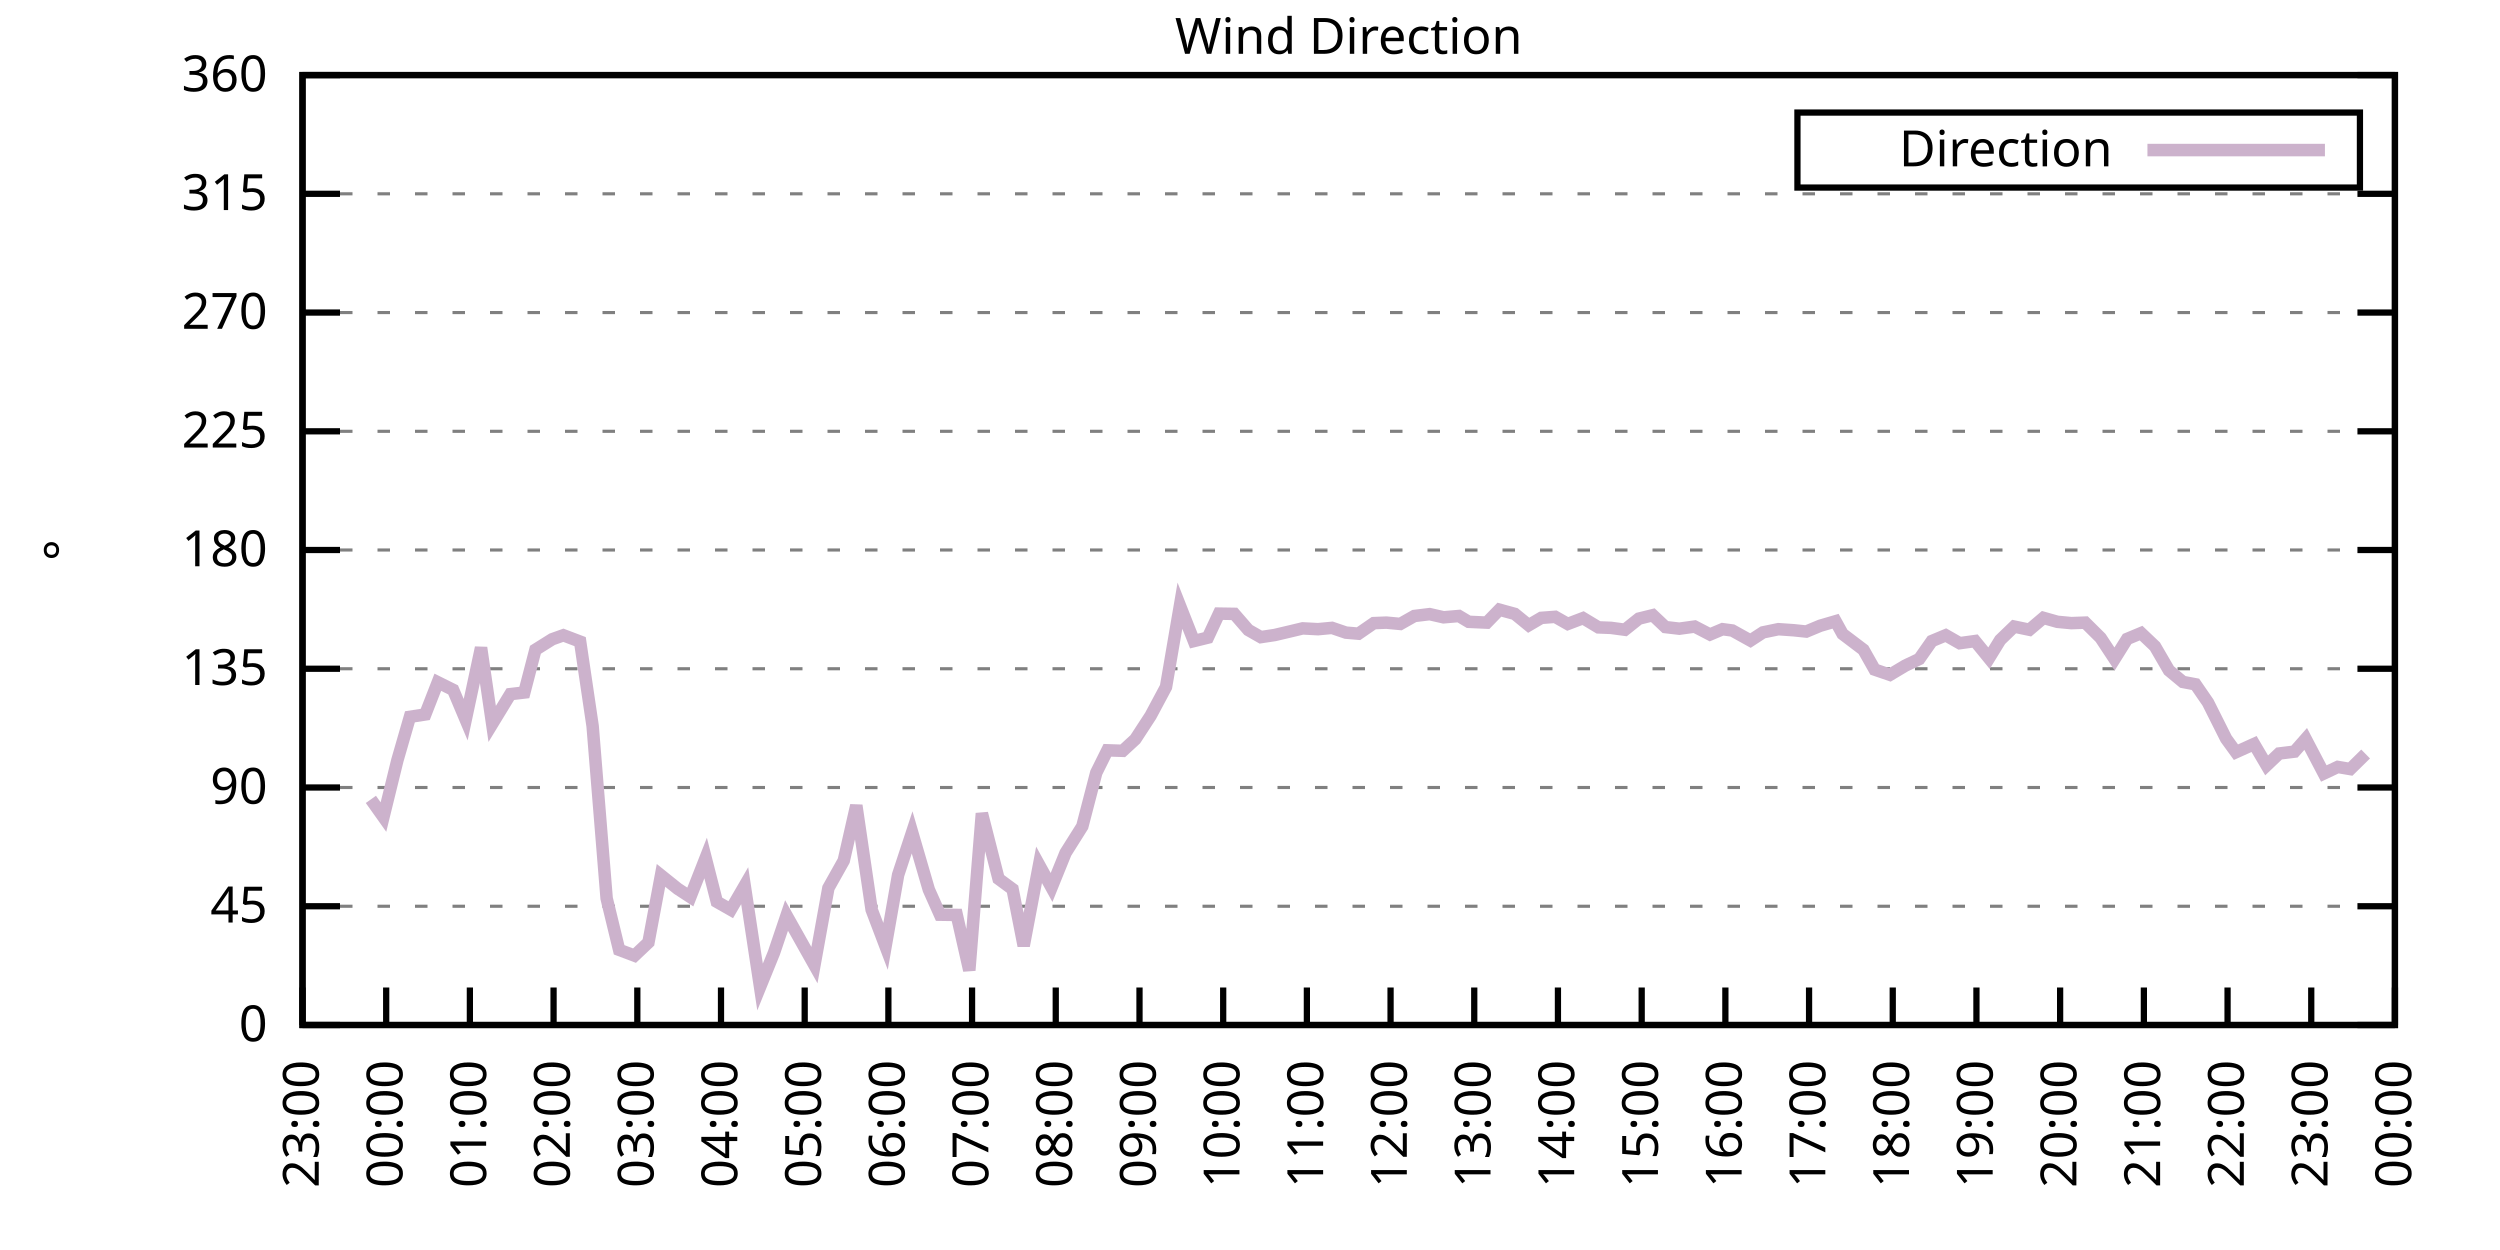
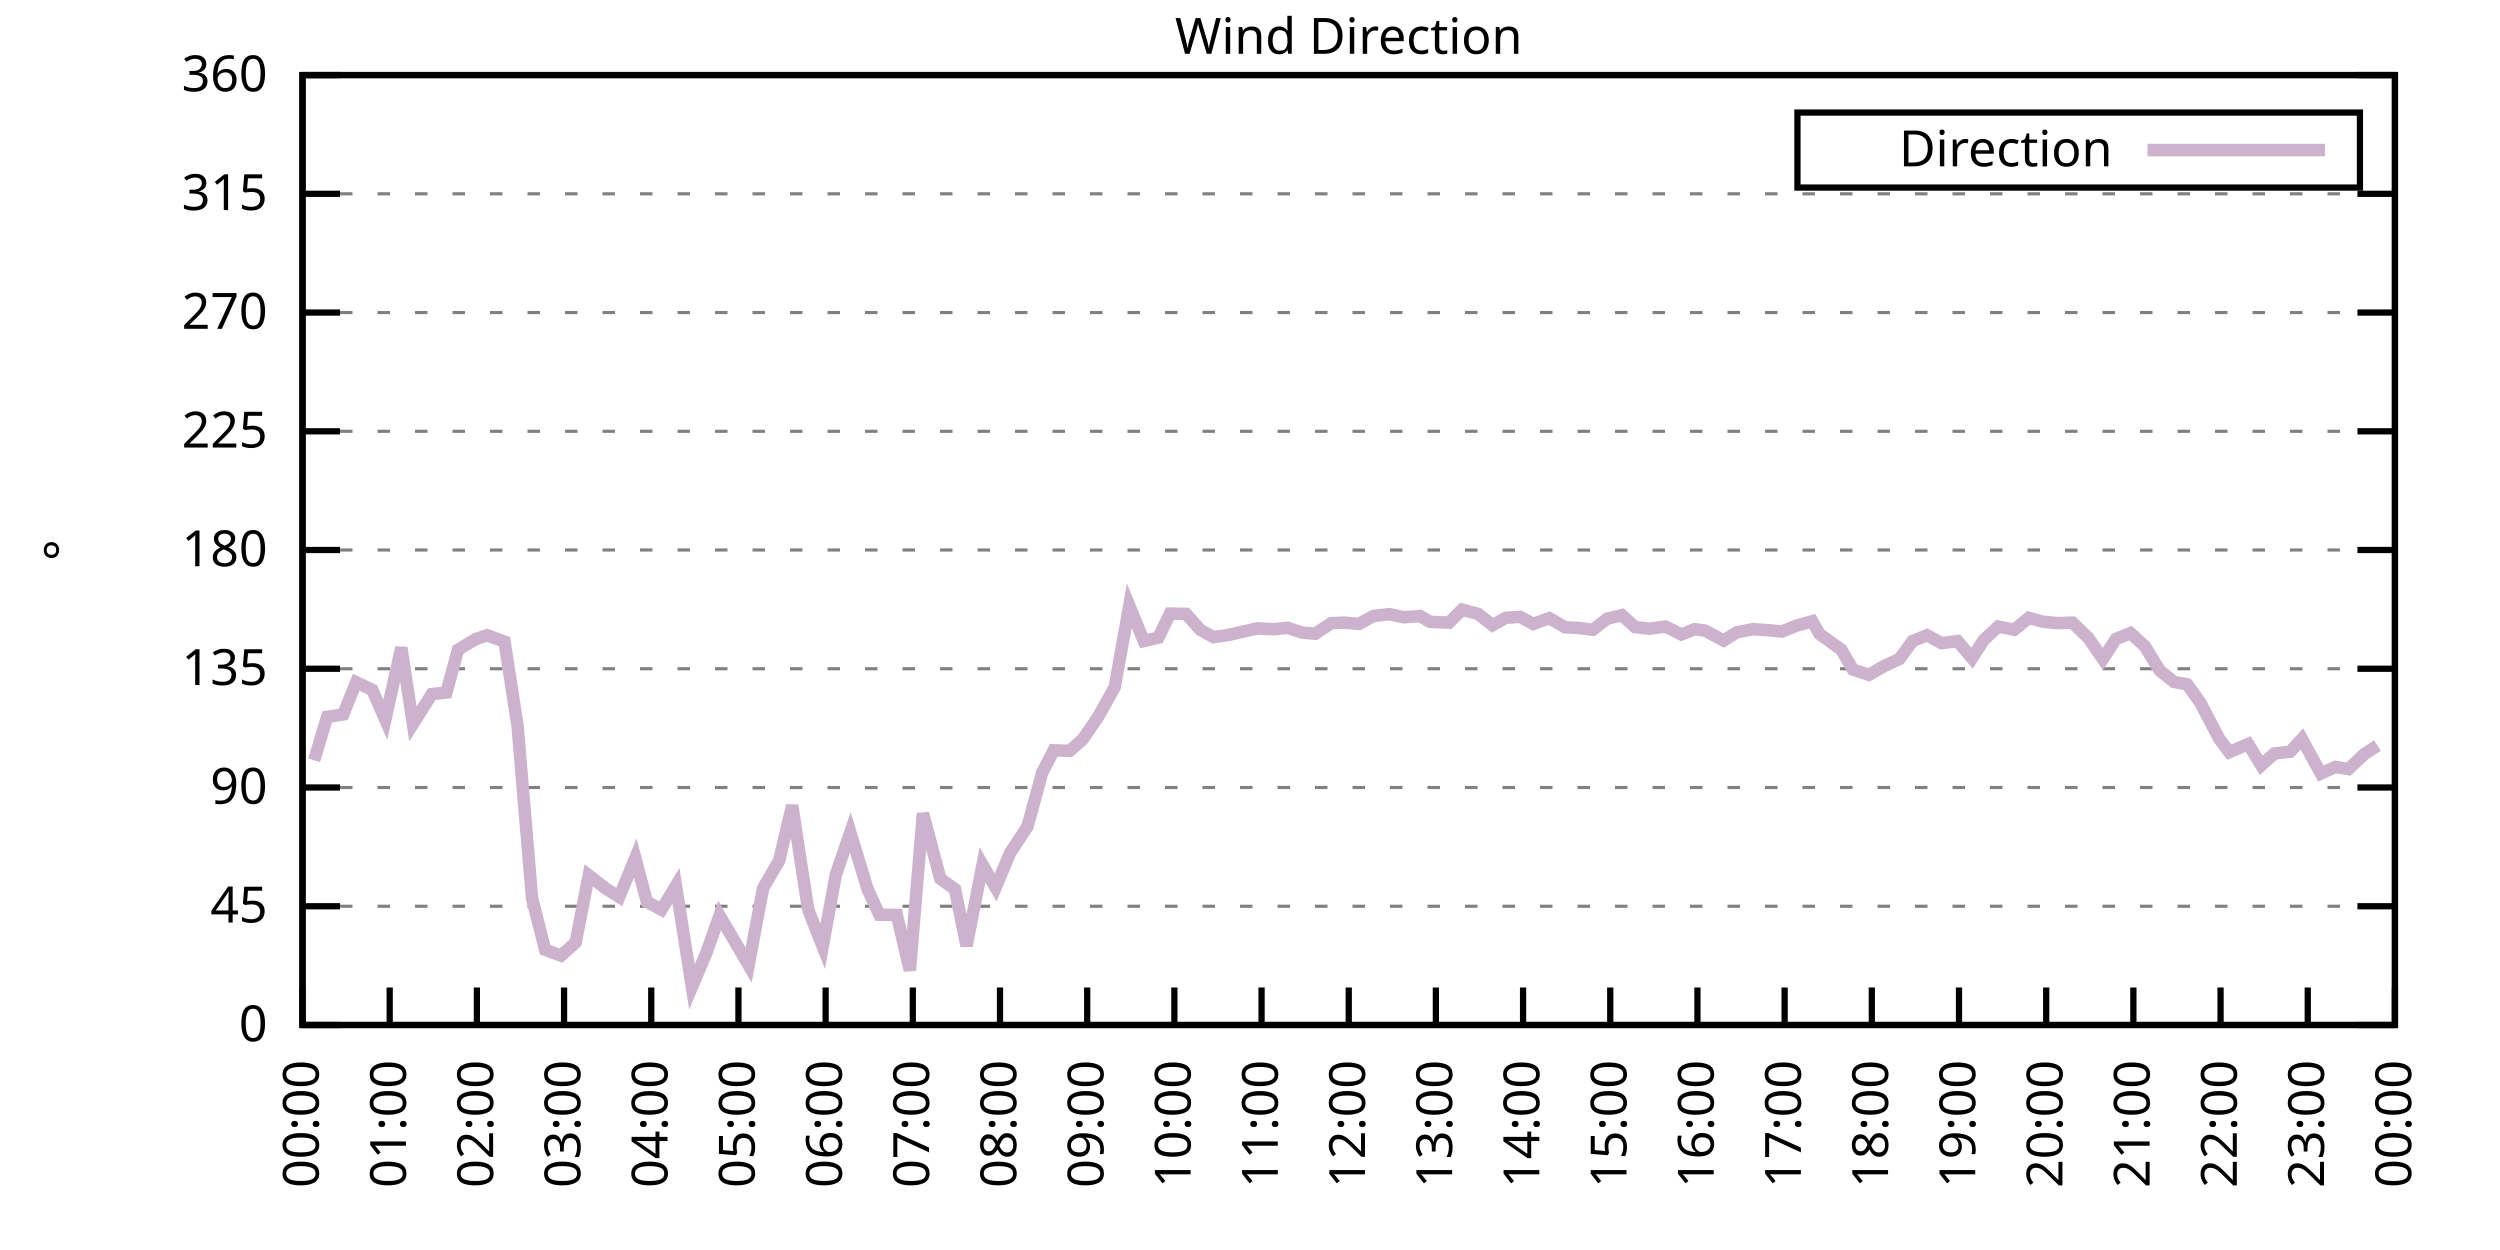
<svg xmlns="http://www.w3.org/2000/svg" xmlns:xlink="http://www.w3.org/1999/xlink" width="400" height="200" viewBox="0 0 400 200">
  <g id="gnuplot_canvas">
    <rect x="0" y="0" width="400" height="200" fill="none" />
    <defs>
      <circle id="gpDot" r="0.5" stroke-width="0.5" stroke="currentColor" />
      <path id="gpPt0" stroke-width="0.333" stroke="currentColor" d="M-1,0 h2 M0,-1 v2" />
      <path id="gpPt1" stroke-width="0.333" stroke="currentColor" d="M-1,-1 L1,1 M1,-1 L-1,1" />
      <path id="gpPt2" stroke-width="0.333" stroke="currentColor" d="M-1,0 L1,0 M0,-1 L0,1 M-1,-1 L1,1 M-1,1 L1,-1" />
      <rect id="gpPt3" stroke-width="0.333" stroke="currentColor" x="-1" y="-1" width="2" height="2" />
      <rect id="gpPt4" stroke-width="0.333" stroke="currentColor" fill="currentColor" x="-1" y="-1" width="2" height="2" />
      <circle id="gpPt5" stroke-width="0.333" stroke="currentColor" cx="0" cy="0" r="1" />
      <use xlink:href="#gpPt5" id="gpPt6" fill="currentColor" stroke="none" />
      <path id="gpPt7" stroke-width="0.333" stroke="currentColor" d="M0,-1.33 L-1.33,0.67 L1.33,0.67 z" />
      <use xlink:href="#gpPt7" id="gpPt8" fill="currentColor" stroke="none" />
      <use xlink:href="#gpPt7" id="gpPt9" stroke="currentColor" transform="rotate(180)" />
      <use xlink:href="#gpPt9" id="gpPt10" fill="currentColor" stroke="none" />
      <use xlink:href="#gpPt3" id="gpPt11" stroke="currentColor" transform="rotate(45)" />
      <use xlink:href="#gpPt11" id="gpPt12" fill="currentColor" stroke="none" />
      <path id="gpPt13" stroke-width="0.333" stroke="currentColor" d="M0,1.330 L1.265,0.411 L0.782,-1.067 L-0.782,-1.076 L-1.265,0.411 z" />
      <use xlink:href="#gpPt13" id="gpPt14" fill="currentColor" stroke="none" />
      <filter id="textbox" filterUnits="objectBoundingBox" x="0" y="0" height="1" width="1">
        <feFlood flood-color="white" flood-opacity="1" result="bgnd" />
        <feComposite in="SourceGraphic" in2="bgnd" operator="atop" />
      </filter>
      <filter id="greybox" filterUnits="objectBoundingBox" x="0" y="0" height="1" width="1">
        <feFlood flood-color="lightgrey" flood-opacity="1" result="grey" />
        <feComposite in="SourceGraphic" in2="grey" operator="atop" />
      </filter>
    </defs>
    <g fill="none" color="white" stroke="currentColor" stroke-width="1.00" stroke-linecap="butt" stroke-linejoin="miter">
</g>
    <g fill="none" color="black" stroke="currentColor" stroke-width="1.00" stroke-linecap="butt" stroke-linejoin="miter">
      <g stroke="none" shape-rendering="crispEdges">
        <polygon fill="rgb(255, 255, 255)" points="48.40,164.00 383.18,164.00 383.18,12.02 48.40,12.02 " />
      </g>
    </g>
    <g fill="none" color="black" stroke="currentColor" stroke-width="1.00" stroke-linecap="butt" stroke-linejoin="miter">
</g>
    <g fill="none" color="black" stroke="black" stroke-width="0.50" stroke-linecap="butt" stroke-linejoin="miter">
</g>
    <g fill="none" color="gray" stroke="currentColor" stroke-width="0.50" stroke-linecap="butt" stroke-linejoin="miter">
      <path stroke="gray" stroke-dasharray="2,4" class="gridline" d="M48.40,164.00 L383.19,164.00  " />
    </g>
    <g fill="none" color="gray" stroke="gray" stroke-width="1.00" stroke-linecap="butt" stroke-linejoin="miter">
</g>
    <g fill="none" color="black" stroke="currentColor" stroke-width="1.00" stroke-linecap="butt" stroke-linejoin="miter">
      <path stroke="black" d="M48.40,164.00 L54.40,164.00 M383.19,164.00 L377.19,164.00  " />
      <g transform="translate(42.80,166.60)" stroke="none" fill="black" font-family="Sans" font-size="8.00" text-anchor="end">
        <text>
          <tspan font-family="Sans"> 0</tspan>
        </text>
      </g>
    </g>
    <g fill="none" color="black" stroke="currentColor" stroke-width="1.00" stroke-linecap="butt" stroke-linejoin="miter">
</g>
    <g fill="none" color="black" stroke="black" stroke-width="0.50" stroke-linecap="butt" stroke-linejoin="miter">
</g>
    <g fill="none" color="gray" stroke="currentColor" stroke-width="0.50" stroke-linecap="butt" stroke-linejoin="miter">
      <path stroke="gray" stroke-dasharray="2,4" class="gridline" d="M48.40,145.00 L383.19,145.00  " />
    </g>
    <g fill="none" color="gray" stroke="gray" stroke-width="1.00" stroke-linecap="butt" stroke-linejoin="miter">
</g>
    <g fill="none" color="black" stroke="currentColor" stroke-width="1.00" stroke-linecap="butt" stroke-linejoin="miter">
      <path stroke="black" d="M48.40,145.00 L54.40,145.00 M383.19,145.00 L377.19,145.00  " />
      <g transform="translate(42.80,147.60)" stroke="none" fill="black" font-family="Sans" font-size="8.00" text-anchor="end">
        <text>
          <tspan font-family="Sans"> 45</tspan>
        </text>
      </g>
    </g>
    <g fill="none" color="black" stroke="currentColor" stroke-width="1.00" stroke-linecap="butt" stroke-linejoin="miter">
</g>
    <g fill="none" color="black" stroke="black" stroke-width="0.50" stroke-linecap="butt" stroke-linejoin="miter">
</g>
    <g fill="none" color="gray" stroke="currentColor" stroke-width="0.50" stroke-linecap="butt" stroke-linejoin="miter">
      <path stroke="gray" stroke-dasharray="2,4" class="gridline" d="M48.40,126.00 L383.19,126.00  " />
    </g>
    <g fill="none" color="gray" stroke="gray" stroke-width="1.00" stroke-linecap="butt" stroke-linejoin="miter">
</g>
    <g fill="none" color="black" stroke="currentColor" stroke-width="1.00" stroke-linecap="butt" stroke-linejoin="miter">
      <path stroke="black" d="M48.40,126.00 L54.40,126.00 M383.19,126.00 L377.19,126.00  " />
      <g transform="translate(42.80,128.60)" stroke="none" fill="black" font-family="Sans" font-size="8.00" text-anchor="end">
        <text>
          <tspan font-family="Sans"> 90</tspan>
        </text>
      </g>
    </g>
    <g fill="none" color="black" stroke="currentColor" stroke-width="1.00" stroke-linecap="butt" stroke-linejoin="miter">
</g>
    <g fill="none" color="black" stroke="black" stroke-width="0.50" stroke-linecap="butt" stroke-linejoin="miter">
</g>
    <g fill="none" color="gray" stroke="currentColor" stroke-width="0.50" stroke-linecap="butt" stroke-linejoin="miter">
      <path stroke="gray" stroke-dasharray="2,4" class="gridline" d="M48.40,107.00 L383.19,107.00  " />
    </g>
    <g fill="none" color="gray" stroke="gray" stroke-width="1.00" stroke-linecap="butt" stroke-linejoin="miter">
</g>
    <g fill="none" color="black" stroke="currentColor" stroke-width="1.00" stroke-linecap="butt" stroke-linejoin="miter">
      <path stroke="black" d="M48.40,107.00 L54.40,107.00 M383.19,107.00 L377.19,107.00  " />
      <g transform="translate(42.80,109.60)" stroke="none" fill="black" font-family="Sans" font-size="8.00" text-anchor="end">
        <text>
          <tspan font-family="Sans"> 135</tspan>
        </text>
      </g>
    </g>
    <g fill="none" color="black" stroke="currentColor" stroke-width="1.00" stroke-linecap="butt" stroke-linejoin="miter">
</g>
    <g fill="none" color="black" stroke="black" stroke-width="0.50" stroke-linecap="butt" stroke-linejoin="miter">
</g>
    <g fill="none" color="gray" stroke="currentColor" stroke-width="0.50" stroke-linecap="butt" stroke-linejoin="miter">
      <path stroke="gray" stroke-dasharray="2,4" class="gridline" d="M48.40,88.00 L383.19,88.00  " />
    </g>
    <g fill="none" color="gray" stroke="gray" stroke-width="1.00" stroke-linecap="butt" stroke-linejoin="miter">
</g>
    <g fill="none" color="black" stroke="currentColor" stroke-width="1.00" stroke-linecap="butt" stroke-linejoin="miter">
      <path stroke="black" d="M48.40,88.00 L54.40,88.00 M383.19,88.00 L377.19,88.00  " />
      <g transform="translate(42.80,90.60)" stroke="none" fill="black" font-family="Sans" font-size="8.00" text-anchor="end">
        <text>
          <tspan font-family="Sans"> 180</tspan>
        </text>
      </g>
    </g>
    <g fill="none" color="black" stroke="currentColor" stroke-width="1.00" stroke-linecap="butt" stroke-linejoin="miter">
</g>
    <g fill="none" color="black" stroke="black" stroke-width="0.50" stroke-linecap="butt" stroke-linejoin="miter">
</g>
    <g fill="none" color="gray" stroke="currentColor" stroke-width="0.50" stroke-linecap="butt" stroke-linejoin="miter">
      <path stroke="gray" stroke-dasharray="2,4" class="gridline" d="M48.40,69.01 L383.19,69.01  " />
    </g>
    <g fill="none" color="gray" stroke="gray" stroke-width="1.00" stroke-linecap="butt" stroke-linejoin="miter">
</g>
    <g fill="none" color="black" stroke="currentColor" stroke-width="1.00" stroke-linecap="butt" stroke-linejoin="miter">
      <path stroke="black" d="M48.40,69.01 L54.40,69.01 M383.19,69.01 L377.19,69.01  " />
      <g transform="translate(42.80,71.61)" stroke="none" fill="black" font-family="Sans" font-size="8.00" text-anchor="end">
        <text>
          <tspan font-family="Sans"> 225</tspan>
        </text>
      </g>
    </g>
    <g fill="none" color="black" stroke="currentColor" stroke-width="1.00" stroke-linecap="butt" stroke-linejoin="miter">
</g>
    <g fill="none" color="black" stroke="black" stroke-width="0.50" stroke-linecap="butt" stroke-linejoin="miter">
</g>
    <g fill="none" color="gray" stroke="currentColor" stroke-width="0.50" stroke-linecap="butt" stroke-linejoin="miter">
      <path stroke="gray" stroke-dasharray="2,4" class="gridline" d="M48.40,50.01 L383.19,50.01  " />
    </g>
    <g fill="none" color="gray" stroke="gray" stroke-width="1.00" stroke-linecap="butt" stroke-linejoin="miter">
</g>
    <g fill="none" color="black" stroke="currentColor" stroke-width="1.00" stroke-linecap="butt" stroke-linejoin="miter">
      <path stroke="black" d="M48.40,50.01 L54.40,50.01 M383.19,50.01 L377.19,50.01  " />
      <g transform="translate(42.80,52.61)" stroke="none" fill="black" font-family="Sans" font-size="8.00" text-anchor="end">
        <text>
          <tspan font-family="Sans"> 270</tspan>
        </text>
      </g>
    </g>
    <g fill="none" color="black" stroke="currentColor" stroke-width="1.00" stroke-linecap="butt" stroke-linejoin="miter">
</g>
    <g fill="none" color="black" stroke="black" stroke-width="0.50" stroke-linecap="butt" stroke-linejoin="miter">
</g>
    <g fill="none" color="gray" stroke="currentColor" stroke-width="0.50" stroke-linecap="butt" stroke-linejoin="miter">
      <path stroke="gray" stroke-dasharray="2,4" class="gridline" d="M48.40,31.01 L383.19,31.01  " />
    </g>
    <g fill="none" color="gray" stroke="gray" stroke-width="1.00" stroke-linecap="butt" stroke-linejoin="miter">
</g>
    <g fill="none" color="black" stroke="currentColor" stroke-width="1.00" stroke-linecap="butt" stroke-linejoin="miter">
      <path stroke="black" d="M48.40,31.01 L54.40,31.01 M383.19,31.01 L377.19,31.01  " />
      <g transform="translate(42.80,33.61)" stroke="none" fill="black" font-family="Sans" font-size="8.00" text-anchor="end">
        <text>
          <tspan font-family="Sans"> 315</tspan>
        </text>
      </g>
    </g>
    <g fill="none" color="black" stroke="currentColor" stroke-width="1.00" stroke-linecap="butt" stroke-linejoin="miter">
</g>
    <g fill="none" color="black" stroke="black" stroke-width="0.50" stroke-linecap="butt" stroke-linejoin="miter">
</g>
    <g fill="none" color="gray" stroke="currentColor" stroke-width="0.50" stroke-linecap="butt" stroke-linejoin="miter">
      <path stroke="gray" stroke-dasharray="2,4" class="gridline" d="M48.40,12.01 L383.19,12.01  " />
    </g>
    <g fill="none" color="gray" stroke="gray" stroke-width="1.00" stroke-linecap="butt" stroke-linejoin="miter">
</g>
    <g fill="none" color="black" stroke="currentColor" stroke-width="1.00" stroke-linecap="butt" stroke-linejoin="miter">
      <path stroke="black" d="M48.40,12.01 L54.40,12.01 M383.19,12.01 L377.19,12.01  " />
      <g transform="translate(42.80,14.61)" stroke="none" fill="black" font-family="Sans" font-size="8.00" text-anchor="end">
        <text>
          <tspan font-family="Sans"> 360</tspan>
        </text>
      </g>
    </g>
    <g fill="none" color="black" stroke="currentColor" stroke-width="1.00" stroke-linecap="butt" stroke-linejoin="miter">
      <path stroke="black" d="M48.40,164.00 L48.40,158.00  " />
      <g transform="translate(51.00,169.60) rotate(270.00)" stroke="none" fill="black" font-family="Sans" font-size="8.00" text-anchor="end">
        <text>
-           <tspan font-family="Sans">23:00</tspan>
-         </text>
-       </g>
-     </g>
-     <g fill="none" color="black" stroke="currentColor" stroke-width="1.00" stroke-linecap="butt" stroke-linejoin="miter">
-       <path stroke="black" d="M61.79,164.00 L61.79,158.00  " />
-       <g transform="translate(64.39,169.60) rotate(270.00)" stroke="none" fill="black" font-family="Sans" font-size="8.00" text-anchor="end">
-         <text>
          <tspan font-family="Sans">00:00</tspan>
        </text>
      </g>
    </g>
    <g fill="none" color="black" stroke="currentColor" stroke-width="1.00" stroke-linecap="butt" stroke-linejoin="miter">
-       <path stroke="black" d="M75.18,164.00 L75.18,158.00  " />
-       <g transform="translate(77.78,169.60) rotate(270.00)" stroke="none" fill="black" font-family="Sans" font-size="8.00" text-anchor="end">
+       <path stroke="black" d="M62.35,164.00 L62.35,158.00  " />
+       <g transform="translate(64.95,169.60) rotate(270.00)" stroke="none" fill="black" font-family="Sans" font-size="8.00" text-anchor="end">
        <text>
          <tspan font-family="Sans">01:00</tspan>
        </text>
      </g>
    </g>
    <g fill="none" color="black" stroke="currentColor" stroke-width="1.00" stroke-linecap="butt" stroke-linejoin="miter">
-       <path stroke="black" d="M88.57,164.00 L88.57,158.00  " />
-       <g transform="translate(91.17,169.60) rotate(270.00)" stroke="none" fill="black" font-family="Sans" font-size="8.00" text-anchor="end">
+       <path stroke="black" d="M76.30,164.00 L76.30,158.00  " />
+       <g transform="translate(78.90,169.60) rotate(270.00)" stroke="none" fill="black" font-family="Sans" font-size="8.00" text-anchor="end">
        <text>
          <tspan font-family="Sans">02:00</tspan>
        </text>
      </g>
    </g>
    <g fill="none" color="black" stroke="currentColor" stroke-width="1.00" stroke-linecap="butt" stroke-linejoin="miter">
-       <path stroke="black" d="M101.97,164.00 L101.97,158.00  " />
-       <g transform="translate(104.57,169.60) rotate(270.00)" stroke="none" fill="black" font-family="Sans" font-size="8.00" text-anchor="end">
+       <path stroke="black" d="M90.25,164.00 L90.25,158.00  " />
+       <g transform="translate(92.85,169.60) rotate(270.00)" stroke="none" fill="black" font-family="Sans" font-size="8.00" text-anchor="end">
        <text>
          <tspan font-family="Sans">03:00</tspan>
        </text>
      </g>
    </g>
    <g fill="none" color="black" stroke="currentColor" stroke-width="1.00" stroke-linecap="butt" stroke-linejoin="miter">
-       <path stroke="black" d="M115.36,164.00 L115.36,158.00  " />
-       <g transform="translate(117.96,169.60) rotate(270.00)" stroke="none" fill="black" font-family="Sans" font-size="8.00" text-anchor="end">
+       <path stroke="black" d="M104.20,164.00 L104.20,158.00  " />
+       <g transform="translate(106.80,169.60) rotate(270.00)" stroke="none" fill="black" font-family="Sans" font-size="8.00" text-anchor="end">
        <text>
          <tspan font-family="Sans">04:00</tspan>
        </text>
      </g>
    </g>
    <g fill="none" color="black" stroke="currentColor" stroke-width="1.00" stroke-linecap="butt" stroke-linejoin="miter">
-       <path stroke="black" d="M128.75,164.00 L128.75,158.00  " />
-       <g transform="translate(131.35,169.60) rotate(270.00)" stroke="none" fill="black" font-family="Sans" font-size="8.00" text-anchor="end">
+       <path stroke="black" d="M118.15,164.00 L118.15,158.00  " />
+       <g transform="translate(120.75,169.60) rotate(270.00)" stroke="none" fill="black" font-family="Sans" font-size="8.00" text-anchor="end">
        <text>
          <tspan font-family="Sans">05:00</tspan>
        </text>
      </g>
    </g>
    <g fill="none" color="black" stroke="currentColor" stroke-width="1.00" stroke-linecap="butt" stroke-linejoin="miter">
-       <path stroke="black" d="M142.14,164.00 L142.14,158.00  " />
-       <g transform="translate(144.74,169.60) rotate(270.00)" stroke="none" fill="black" font-family="Sans" font-size="8.00" text-anchor="end">
+       <path stroke="black" d="M132.10,164.00 L132.10,158.00  " />
+       <g transform="translate(134.70,169.60) rotate(270.00)" stroke="none" fill="black" font-family="Sans" font-size="8.00" text-anchor="end">
        <text>
          <tspan font-family="Sans">06:00</tspan>
        </text>
      </g>
    </g>
    <g fill="none" color="black" stroke="currentColor" stroke-width="1.00" stroke-linecap="butt" stroke-linejoin="miter">
-       <path stroke="black" d="M155.53,164.00 L155.53,158.00  " />
-       <g transform="translate(158.13,169.60) rotate(270.00)" stroke="none" fill="black" font-family="Sans" font-size="8.00" text-anchor="end">
+       <path stroke="black" d="M146.05,164.00 L146.05,158.00  " />
+       <g transform="translate(148.65,169.60) rotate(270.00)" stroke="none" fill="black" font-family="Sans" font-size="8.00" text-anchor="end">
        <text>
          <tspan font-family="Sans">07:00</tspan>
        </text>
      </g>
    </g>
    <g fill="none" color="black" stroke="currentColor" stroke-width="1.00" stroke-linecap="butt" stroke-linejoin="miter">
-       <path stroke="black" d="M168.92,164.00 L168.92,158.00  " />
-       <g transform="translate(171.52,169.60) rotate(270.00)" stroke="none" fill="black" font-family="Sans" font-size="8.00" text-anchor="end">
+       <path stroke="black" d="M160.00,164.00 L160.00,158.00  " />
+       <g transform="translate(162.60,169.60) rotate(270.00)" stroke="none" fill="black" font-family="Sans" font-size="8.00" text-anchor="end">
        <text>
          <tspan font-family="Sans">08:00</tspan>
        </text>
      </g>
    </g>
    <g fill="none" color="black" stroke="currentColor" stroke-width="1.00" stroke-linecap="butt" stroke-linejoin="miter">
-       <path stroke="black" d="M182.32,164.00 L182.32,158.00  " />
-       <g transform="translate(184.92,169.60) rotate(270.00)" stroke="none" fill="black" font-family="Sans" font-size="8.00" text-anchor="end">
+       <path stroke="black" d="M173.95,164.00 L173.95,158.00  " />
+       <g transform="translate(176.55,169.60) rotate(270.00)" stroke="none" fill="black" font-family="Sans" font-size="8.00" text-anchor="end">
        <text>
          <tspan font-family="Sans">09:00</tspan>
        </text>
      </g>
    </g>
    <g fill="none" color="black" stroke="currentColor" stroke-width="1.00" stroke-linecap="butt" stroke-linejoin="miter">
-       <path stroke="black" d="M195.71,164.00 L195.71,158.00  " />
-       <g transform="translate(198.31,169.60) rotate(270.00)" stroke="none" fill="black" font-family="Sans" font-size="8.00" text-anchor="end">
+       <path stroke="black" d="M187.90,164.00 L187.90,158.00  " />
+       <g transform="translate(190.50,169.60) rotate(270.00)" stroke="none" fill="black" font-family="Sans" font-size="8.00" text-anchor="end">
        <text>
          <tspan font-family="Sans">10:00</tspan>
        </text>
      </g>
    </g>
    <g fill="none" color="black" stroke="currentColor" stroke-width="1.00" stroke-linecap="butt" stroke-linejoin="miter">
-       <path stroke="black" d="M209.10,164.00 L209.10,158.00  " />
-       <g transform="translate(211.70,169.60) rotate(270.00)" stroke="none" fill="black" font-family="Sans" font-size="8.00" text-anchor="end">
+       <path stroke="black" d="M201.85,164.00 L201.85,158.00  " />
+       <g transform="translate(204.45,169.60) rotate(270.00)" stroke="none" fill="black" font-family="Sans" font-size="8.00" text-anchor="end">
        <text>
          <tspan font-family="Sans">11:00</tspan>
        </text>
      </g>
    </g>
    <g fill="none" color="black" stroke="currentColor" stroke-width="1.00" stroke-linecap="butt" stroke-linejoin="miter">
-       <path stroke="black" d="M222.49,164.00 L222.49,158.00  " />
-       <g transform="translate(225.09,169.60) rotate(270.00)" stroke="none" fill="black" font-family="Sans" font-size="8.00" text-anchor="end">
+       <path stroke="black" d="M215.80,164.00 L215.80,158.00  " />
+       <g transform="translate(218.40,169.60) rotate(270.00)" stroke="none" fill="black" font-family="Sans" font-size="8.00" text-anchor="end">
        <text>
          <tspan font-family="Sans">12:00</tspan>
        </text>
      </g>
    </g>
    <g fill="none" color="black" stroke="currentColor" stroke-width="1.00" stroke-linecap="butt" stroke-linejoin="miter">
-       <path stroke="black" d="M235.88,164.00 L235.88,158.00  " />
-       <g transform="translate(238.48,169.60) rotate(270.00)" stroke="none" fill="black" font-family="Sans" font-size="8.00" text-anchor="end">
+       <path stroke="black" d="M229.74,164.00 L229.74,158.00  " />
+       <g transform="translate(232.34,169.60) rotate(270.00)" stroke="none" fill="black" font-family="Sans" font-size="8.00" text-anchor="end">
        <text>
          <tspan font-family="Sans">13:00</tspan>
        </text>
      </g>
    </g>
    <g fill="none" color="black" stroke="currentColor" stroke-width="1.00" stroke-linecap="butt" stroke-linejoin="miter">
-       <path stroke="black" d="M249.27,164.00 L249.27,158.00  " />
-       <g transform="translate(251.87,169.60) rotate(270.00)" stroke="none" fill="black" font-family="Sans" font-size="8.00" text-anchor="end">
+       <path stroke="black" d="M243.69,164.00 L243.69,158.00  " />
+       <g transform="translate(246.29,169.60) rotate(270.00)" stroke="none" fill="black" font-family="Sans" font-size="8.00" text-anchor="end">
        <text>
          <tspan font-family="Sans">14:00</tspan>
        </text>
      </g>
    </g>
    <g fill="none" color="black" stroke="currentColor" stroke-width="1.00" stroke-linecap="butt" stroke-linejoin="miter">
-       <path stroke="black" d="M262.67,164.00 L262.67,158.00  " />
-       <g transform="translate(265.27,169.60) rotate(270.00)" stroke="none" fill="black" font-family="Sans" font-size="8.00" text-anchor="end">
+       <path stroke="black" d="M257.64,164.00 L257.64,158.00  " />
+       <g transform="translate(260.24,169.60) rotate(270.00)" stroke="none" fill="black" font-family="Sans" font-size="8.00" text-anchor="end">
        <text>
          <tspan font-family="Sans">15:00</tspan>
        </text>
      </g>
    </g>
    <g fill="none" color="black" stroke="currentColor" stroke-width="1.00" stroke-linecap="butt" stroke-linejoin="miter">
-       <path stroke="black" d="M276.06,164.00 L276.06,158.00  " />
-       <g transform="translate(278.66,169.60) rotate(270.00)" stroke="none" fill="black" font-family="Sans" font-size="8.00" text-anchor="end">
+       <path stroke="black" d="M271.59,164.00 L271.59,158.00  " />
+       <g transform="translate(274.19,169.60) rotate(270.00)" stroke="none" fill="black" font-family="Sans" font-size="8.00" text-anchor="end">
        <text>
          <tspan font-family="Sans">16:00</tspan>
        </text>
      </g>
    </g>
    <g fill="none" color="black" stroke="currentColor" stroke-width="1.00" stroke-linecap="butt" stroke-linejoin="miter">
-       <path stroke="black" d="M289.45,164.00 L289.45,158.00  " />
-       <g transform="translate(292.05,169.60) rotate(270.00)" stroke="none" fill="black" font-family="Sans" font-size="8.00" text-anchor="end">
+       <path stroke="black" d="M285.54,164.00 L285.54,158.00  " />
+       <g transform="translate(288.14,169.60) rotate(270.00)" stroke="none" fill="black" font-family="Sans" font-size="8.00" text-anchor="end">
        <text>
          <tspan font-family="Sans">17:00</tspan>
        </text>
      </g>
    </g>
    <g fill="none" color="black" stroke="currentColor" stroke-width="1.00" stroke-linecap="butt" stroke-linejoin="miter">
-       <path stroke="black" d="M302.84,164.00 L302.84,158.00  " />
-       <g transform="translate(305.44,169.60) rotate(270.00)" stroke="none" fill="black" font-family="Sans" font-size="8.00" text-anchor="end">
+       <path stroke="black" d="M299.49,164.00 L299.49,158.00  " />
+       <g transform="translate(302.09,169.60) rotate(270.00)" stroke="none" fill="black" font-family="Sans" font-size="8.00" text-anchor="end">
        <text>
          <tspan font-family="Sans">18:00</tspan>
        </text>
      </g>
    </g>
    <g fill="none" color="black" stroke="currentColor" stroke-width="1.00" stroke-linecap="butt" stroke-linejoin="miter">
-       <path stroke="black" d="M316.23,164.00 L316.23,158.00  " />
-       <g transform="translate(318.83,169.60) rotate(270.00)" stroke="none" fill="black" font-family="Sans" font-size="8.00" text-anchor="end">
+       <path stroke="black" d="M313.44,164.00 L313.44,158.00  " />
+       <g transform="translate(316.04,169.60) rotate(270.00)" stroke="none" fill="black" font-family="Sans" font-size="8.00" text-anchor="end">
        <text>
          <tspan font-family="Sans">19:00</tspan>
        </text>
      </g>
    </g>
    <g fill="none" color="black" stroke="currentColor" stroke-width="1.00" stroke-linecap="butt" stroke-linejoin="miter">
-       <path stroke="black" d="M329.62,164.00 L329.62,158.00  " />
-       <g transform="translate(332.22,169.60) rotate(270.00)" stroke="none" fill="black" font-family="Sans" font-size="8.00" text-anchor="end">
+       <path stroke="black" d="M327.39,164.00 L327.39,158.00  " />
+       <g transform="translate(329.99,169.60) rotate(270.00)" stroke="none" fill="black" font-family="Sans" font-size="8.00" text-anchor="end">
        <text>
          <tspan font-family="Sans">20:00</tspan>
        </text>
      </g>
    </g>
    <g fill="none" color="black" stroke="currentColor" stroke-width="1.00" stroke-linecap="butt" stroke-linejoin="miter">
-       <path stroke="black" d="M343.02,164.00 L343.02,158.00  " />
-       <g transform="translate(345.62,169.60) rotate(270.00)" stroke="none" fill="black" font-family="Sans" font-size="8.00" text-anchor="end">
+       <path stroke="black" d="M341.34,164.00 L341.34,158.00  " />
+       <g transform="translate(343.94,169.60) rotate(270.00)" stroke="none" fill="black" font-family="Sans" font-size="8.00" text-anchor="end">
        <text>
          <tspan font-family="Sans">21:00</tspan>
        </text>
      </g>
    </g>
    <g fill="none" color="black" stroke="currentColor" stroke-width="1.00" stroke-linecap="butt" stroke-linejoin="miter">
-       <path stroke="black" d="M356.41,164.00 L356.41,158.00  " />
-       <g transform="translate(359.01,169.60) rotate(270.00)" stroke="none" fill="black" font-family="Sans" font-size="8.00" text-anchor="end">
+       <path stroke="black" d="M355.29,164.00 L355.29,158.00  " />
+       <g transform="translate(357.89,169.60) rotate(270.00)" stroke="none" fill="black" font-family="Sans" font-size="8.00" text-anchor="end">
        <text>
          <tspan font-family="Sans">22:00</tspan>
        </text>
      </g>
    </g>
    <g fill="none" color="black" stroke="currentColor" stroke-width="1.00" stroke-linecap="butt" stroke-linejoin="miter">
-       <path stroke="black" d="M369.80,164.00 L369.80,158.00  " />
-       <g transform="translate(372.40,169.60) rotate(270.00)" stroke="none" fill="black" font-family="Sans" font-size="8.00" text-anchor="end">
+       <path stroke="black" d="M369.24,164.00 L369.24,158.00  " />
+       <g transform="translate(371.84,169.60) rotate(270.00)" stroke="none" fill="black" font-family="Sans" font-size="8.00" text-anchor="end">
        <text>
          <tspan font-family="Sans">23:00</tspan>
        </text>
      </g>
    </g>
    <g fill="none" color="black" stroke="currentColor" stroke-width="1.00" stroke-linecap="butt" stroke-linejoin="miter">
      <path stroke="black" d="M383.19,164.00 L383.19,158.00  " />
      <g transform="translate(385.79,169.60) rotate(270.00)" stroke="none" fill="black" font-family="Sans" font-size="8.00" text-anchor="end">
        <text>
          <tspan font-family="Sans">00:00</tspan>
        </text>
      </g>
    </g>
    <g fill="none" color="black" stroke="currentColor" stroke-width="1.00" stroke-linecap="butt" stroke-linejoin="miter">
</g>
    <g fill="none" color="black" stroke="currentColor" stroke-width="1.00" stroke-linecap="butt" stroke-linejoin="miter">
      <path stroke="black" d="M48.40,12.01 L48.40,164.00 L383.19,164.00 L383.19,12.01 L48.40,12.01 Z  " />
    </g>
    <g fill="none" color="black" stroke="currentColor" stroke-width="1.00" stroke-linecap="butt" stroke-linejoin="miter">
</g>
    <g fill="none" color="black" stroke="currentColor" stroke-width="1.00" stroke-linecap="butt" stroke-linejoin="miter">
      <path stroke="black" d="M287.59,30.01 L287.59,18.01 L377.59,18.01 L377.59,30.01 L287.59,30.01 Z  " />
    </g>
    <g id="Wind_direction_plot_1">
      <g fill="none" color="white" stroke="black" stroke-width="2.00" stroke-linecap="butt" stroke-linejoin="miter">
</g>
      <g fill="none" color="black" stroke="currentColor" stroke-width="2.00" stroke-linecap="butt" stroke-linejoin="miter">
        <g transform="translate(337.99,26.61)" stroke="none" fill="black" font-family="Sans" font-size="8.00" text-anchor="end">
          <text>
            <tspan font-family="Sans">Direction</tspan>
          </text>
        </g>
      </g>
      <g fill="none" color="black" stroke="currentColor" stroke-width="2.00" stroke-linecap="butt" stroke-linejoin="miter">
-         <path stroke="rgb(204, 178, 204)" d="M343.59,24.01 L371.99,24.01 M59.34,127.90 L61.35,130.73 L63.58,121.65 L65.59,114.69 L68.04,114.31 L70.05,109.16   L72.50,110.38 L74.51,115.15 L76.97,103.63 L78.75,115.83 L81.66,111.06 L83.89,110.80 L85.67,103.96 L88.35,102.28   L90.14,101.64 L92.82,102.66 L94.82,116.17 L97.06,143.73 L99.06,151.97 L101.52,152.90 L103.75,150.79 L105.76,140.06   L108.44,142.21 L110.45,143.52 L112.90,137.28 L114.69,144.28 L116.92,145.55 L119.15,141.71 L121.61,157.92 L123.84,152.43   L125.85,146.48 L130.31,154.42 L132.54,142.09 L135.00,137.70 L137.01,128.87 L139.46,145.55 L141.69,151.42 L143.70,139.98   L145.94,133.18 L148.61,142.34 L150.40,146.35 L153.08,146.39 L155.09,155.26 L157.10,130.14 L159.77,140.61 L162.01,142.26   L163.79,151.33 L166.25,138.37 L168.25,142.00 L170.49,136.47 L173.17,132.21 L175.40,123.64 L177.18,120.05 L179.64,120.13   L181.65,118.28 L184.10,114.52 L186.56,109.92 L188.79,96.91 L191.02,102.57 L193.25,102.02 L195.04,98.18 L197.49,98.22   L199.73,100.80 L201.73,101.94 L203.97,101.60 L206.64,100.97 L208.43,100.54 L210.88,100.67 L213.12,100.46 L215.35,101.22   L217.36,101.39 L219.81,99.70 L221.82,99.62 L224.05,99.83 L226.29,98.56 L228.74,98.26 L230.97,98.77 L233.43,98.56   L234.99,99.49 L237.89,99.62 L239.90,97.55 L242.36,98.22 L244.59,100.04 L246.60,98.86 L248.83,98.69 L250.84,99.83   L253.29,98.90 L255.75,100.38 L257.76,100.46 L259.99,100.76 L262.22,98.98 L264.45,98.43 L266.46,100.33 L268.69,100.59   L271.15,100.25 L273.60,101.52 L275.61,100.67 L277.17,100.88 L280.07,102.49 L282.08,101.18 L284.54,100.67 L286.99,100.84   L289.00,101.05 L291.23,100.12 L293.69,99.40 L294.81,101.43 L298.15,103.96 L299.94,107.13 L302.39,107.97 L304.85,106.50   L307.08,105.44 L309.09,102.57 L311.32,101.64 L313.55,102.91 L316.01,102.57 L318.24,105.31 L320.03,102.40 L322.26,100.25   L324.71,100.76 L326.95,98.86 L329.18,99.49 L331.41,99.70 L333.64,99.62 L336.10,102.06 L338.33,105.44 L340.34,102.23   L342.57,101.30 L344.80,103.42 L347.03,107.26 L349.26,109.11 L351.27,109.49 L353.28,112.41 L356.18,118.19 L357.75,120.35   L360.65,119.04 L362.66,122.46 L364.66,120.56 L367.12,120.26 L368.91,118.23 L371.81,123.76 L374.04,122.71 L376.05,123.05   L378.50,120.64  " />
+         <path stroke="rgb(204, 178, 204)" d="M343.59,24.01 L371.99,24.01 M50.26,121.65 L52.35,114.69 L54.91,114.31 L57.00,109.16 L59.56,110.38 L61.65,115.15   L64.21,103.63 L66.07,115.83 L69.09,111.06 L71.42,110.80 L73.28,103.96 L76.07,102.28 L77.93,101.64 L80.72,102.66   L82.81,116.17 L85.13,143.73 L87.23,151.97 L89.78,152.90 L92.11,150.79 L94.20,140.06 L96.99,142.21 L99.08,143.52   L101.64,137.28 L103.50,144.28 L105.83,145.55 L108.15,141.71 L110.71,157.92 L113.03,152.43 L115.13,146.48 L119.78,154.42   L122.10,142.09 L124.66,137.70 L126.75,128.87 L129.31,145.55 L131.63,151.42 L133.72,139.98 L136.05,133.18 L138.84,142.34   L140.70,146.35 L143.49,146.39 L145.58,155.26 L147.67,130.14 L150.46,140.61 L152.79,142.26 L154.65,151.33 L157.21,138.37   L159.30,142.00 L161.62,136.47 L164.41,132.21 L166.74,123.64 L168.60,120.05 L171.16,120.13 L173.25,118.28 L175.81,114.52   L178.36,109.92 L180.69,96.91 L183.01,102.57 L185.34,102.02 L187.20,98.18 L189.76,98.22 L192.08,100.80 L194.17,101.94   L196.50,101.60 L199.29,100.97 L201.15,100.54 L203.71,100.67 L206.03,100.46 L208.36,101.22 L210.45,101.39 L213.01,99.70   L215.10,99.62 L217.42,99.83 L219.75,98.56 L222.30,98.26 L224.63,98.77 L227.19,98.56 L228.81,99.49 L231.84,99.62   L233.93,97.55 L236.49,98.22 L238.81,100.04 L240.90,98.86 L243.23,98.69 L245.32,99.83 L247.88,98.90 L250.44,100.38   L252.53,100.46 L254.85,100.76 L257.18,98.98 L259.50,98.43 L261.60,100.33 L263.92,100.59 L266.48,100.25 L269.04,101.52   L271.13,100.67 L272.76,100.88 L275.78,102.49 L277.87,101.18 L280.43,100.67 L282.99,100.84 L285.08,101.05 L287.40,100.12   L289.96,99.40 L291.12,101.43 L294.61,103.96 L296.47,107.13 L299.03,107.97 L301.58,106.50 L303.91,105.44 L306.00,102.57   L308.33,101.64 L310.65,102.91 L313.21,102.57 L315.53,105.31 L317.39,102.40 L319.72,100.25 L322.28,100.76 L324.60,98.86   L326.93,99.49 L329.25,99.70 L331.58,99.62 L334.13,102.06 L336.46,105.44 L338.55,102.23 L340.88,101.30 L343.20,103.42   L345.53,107.26 L347.85,109.11 L349.94,109.49 L352.04,112.41 L355.06,118.19 L356.69,120.35 L359.71,119.04 L361.80,122.46   L363.89,120.56 L366.45,120.26 L368.31,118.23 L371.33,123.76 L373.66,122.71 L375.75,123.05 L378.31,120.64 L380.40,119.29    " />
      </g>
    </g>
    <g fill="none" color="black" stroke="currentColor" stroke-width="2.00" stroke-linecap="butt" stroke-linejoin="miter">
</g>
    <g fill="none" color="black" stroke="black" stroke-width="1.00" stroke-linecap="butt" stroke-linejoin="miter">
</g>
    <g fill="none" color="black" stroke="currentColor" stroke-width="1.00" stroke-linecap="butt" stroke-linejoin="miter">
      <path stroke="black" d="M48.40,12.01 L48.40,164.00 L383.19,164.00 L383.19,12.01 L48.40,12.01 Z  " />
      <g transform="translate(12.80,88.01) rotate(270.00)" stroke="none" fill="black" font-family="Sans" font-size="8.00" text-anchor="middle">
        <text>
          <tspan font-family="Sans">°</tspan>
        </text>
      </g>
    </g>
    <g fill="none" color="black" stroke="currentColor" stroke-width="1.00" stroke-linecap="butt" stroke-linejoin="miter">
</g>
    <g fill="none" color="black" stroke="currentColor" stroke-width="1.00" stroke-linecap="butt" stroke-linejoin="miter">
      <g transform="translate(215.79,8.61)" stroke="none" fill="black" font-family="Sans" font-size="8.00" text-anchor="middle">
        <text>
          <tspan font-family="Sans">Wind Direction</tspan>
        </text>
      </g>
    </g>
    <g fill="none" color="black" stroke="currentColor" stroke-width="1.00" stroke-linecap="butt" stroke-linejoin="miter">
</g>
  </g>
</svg>
